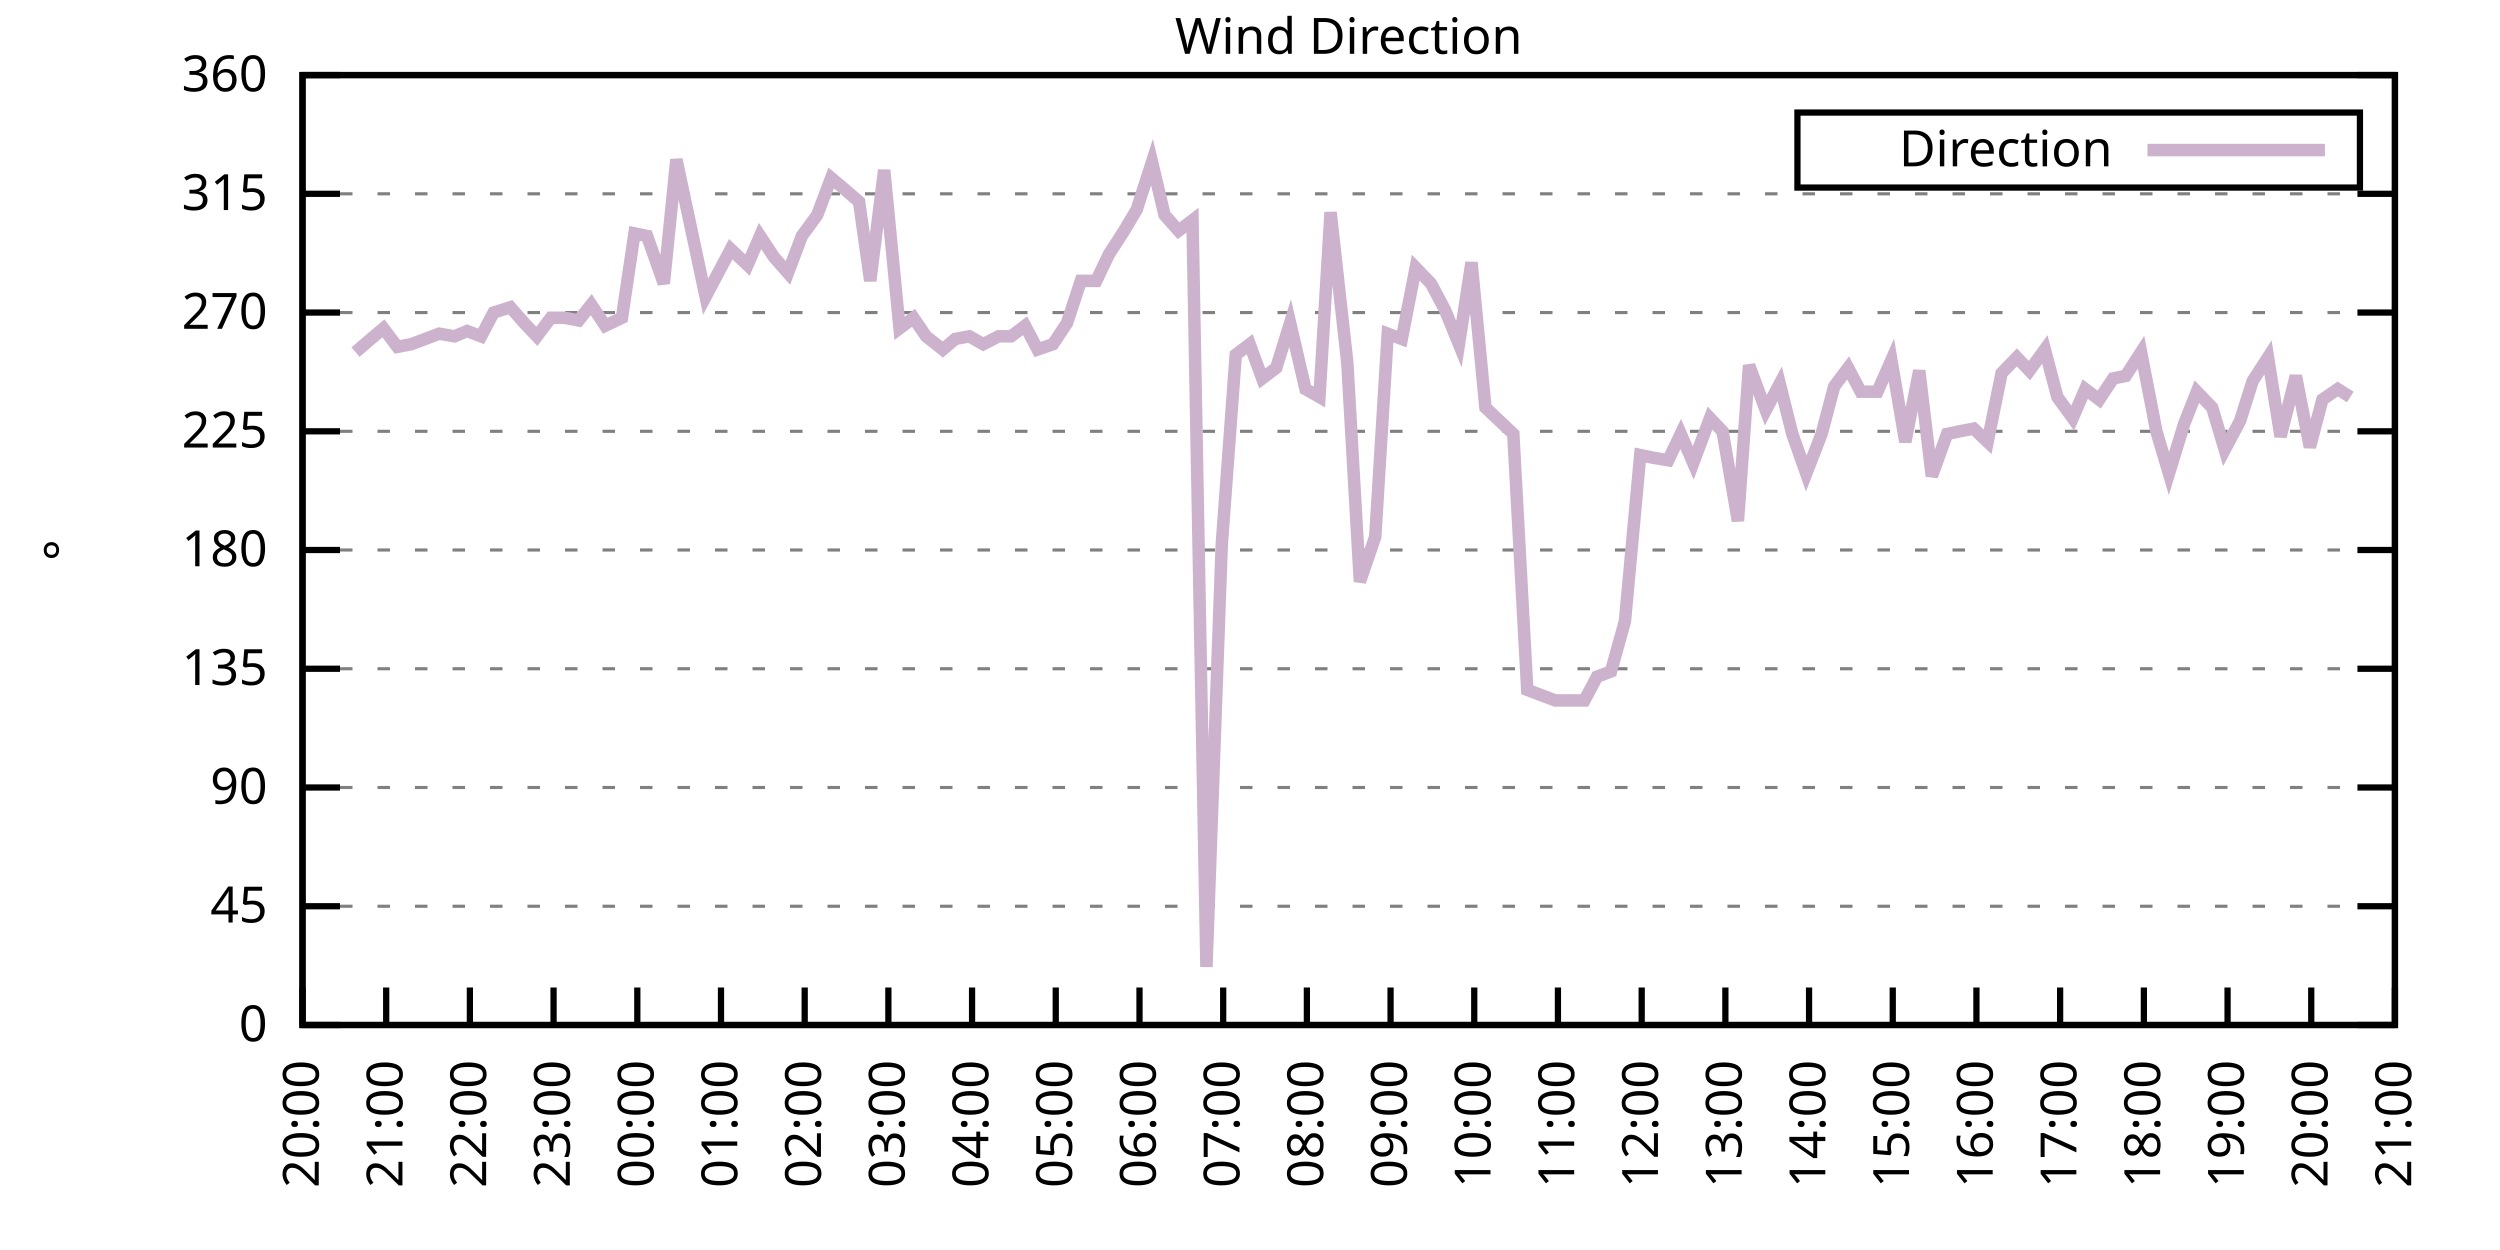
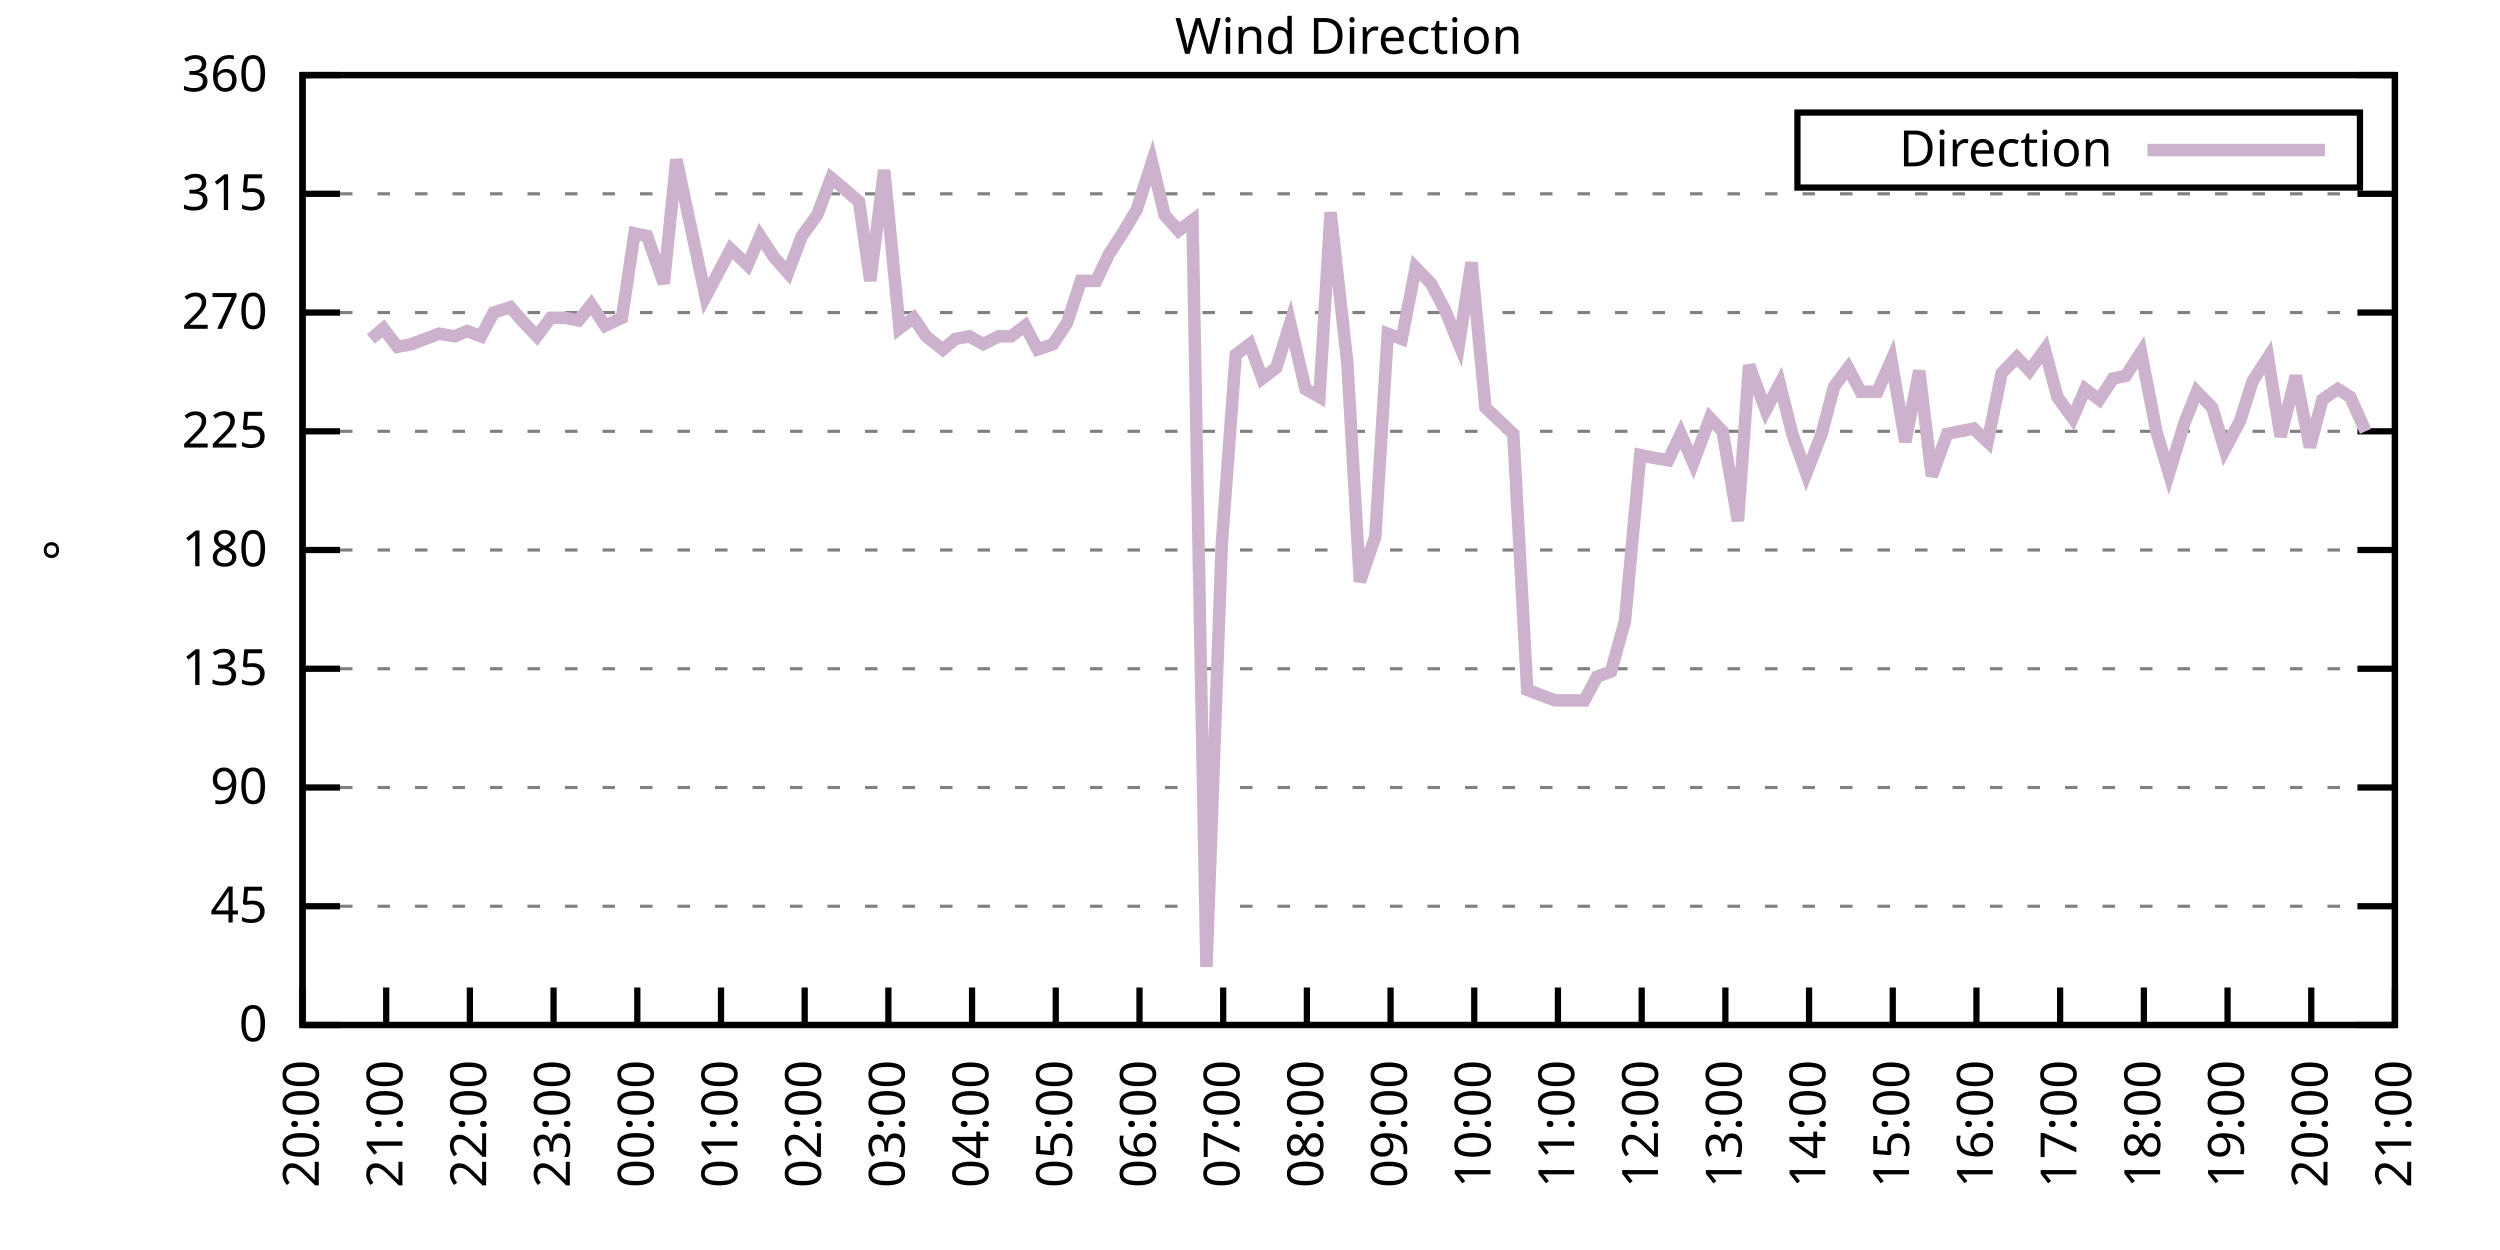
<svg xmlns="http://www.w3.org/2000/svg" xmlns:xlink="http://www.w3.org/1999/xlink" width="400" height="200" viewBox="0 0 400 200">
  <g id="gnuplot_canvas">
    <rect x="0" y="0" width="400" height="200" fill="none" />
    <defs>
      <circle id="gpDot" r="0.5" stroke-width="0.5" stroke="currentColor" />
      <path id="gpPt0" stroke-width="0.333" stroke="currentColor" d="M-1,0 h2 M0,-1 v2" />
      <path id="gpPt1" stroke-width="0.333" stroke="currentColor" d="M-1,-1 L1,1 M1,-1 L-1,1" />
      <path id="gpPt2" stroke-width="0.333" stroke="currentColor" d="M-1,0 L1,0 M0,-1 L0,1 M-1,-1 L1,1 M-1,1 L1,-1" />
      <rect id="gpPt3" stroke-width="0.333" stroke="currentColor" x="-1" y="-1" width="2" height="2" />
      <rect id="gpPt4" stroke-width="0.333" stroke="currentColor" fill="currentColor" x="-1" y="-1" width="2" height="2" />
      <circle id="gpPt5" stroke-width="0.333" stroke="currentColor" cx="0" cy="0" r="1" />
      <use xlink:href="#gpPt5" id="gpPt6" fill="currentColor" stroke="none" />
      <path id="gpPt7" stroke-width="0.333" stroke="currentColor" d="M0,-1.33 L-1.33,0.67 L1.33,0.67 z" />
      <use xlink:href="#gpPt7" id="gpPt8" fill="currentColor" stroke="none" />
      <use xlink:href="#gpPt7" id="gpPt9" stroke="currentColor" transform="rotate(180)" />
      <use xlink:href="#gpPt9" id="gpPt10" fill="currentColor" stroke="none" />
      <use xlink:href="#gpPt3" id="gpPt11" stroke="currentColor" transform="rotate(45)" />
      <use xlink:href="#gpPt11" id="gpPt12" fill="currentColor" stroke="none" />
      <path id="gpPt13" stroke-width="0.333" stroke="currentColor" d="M0,1.330 L1.265,0.411 L0.782,-1.067 L-0.782,-1.076 L-1.265,0.411 z" />
      <use xlink:href="#gpPt13" id="gpPt14" fill="currentColor" stroke="none" />
      <filter id="textbox" filterUnits="objectBoundingBox" x="0" y="0" height="1" width="1">
        <feFlood flood-color="white" flood-opacity="1" result="bgnd" />
        <feComposite in="SourceGraphic" in2="bgnd" operator="atop" />
      </filter>
      <filter id="greybox" filterUnits="objectBoundingBox" x="0" y="0" height="1" width="1">
        <feFlood flood-color="lightgrey" flood-opacity="1" result="grey" />
        <feComposite in="SourceGraphic" in2="grey" operator="atop" />
      </filter>
    </defs>
    <g fill="none" color="white" stroke="currentColor" stroke-width="1.00" stroke-linecap="butt" stroke-linejoin="miter">
</g>
    <g fill="none" color="black" stroke="currentColor" stroke-width="1.00" stroke-linecap="butt" stroke-linejoin="miter">
      <g stroke="none" shape-rendering="crispEdges">
        <polygon fill="rgb(255, 255, 255)" points="48.40,164.00 383.18,164.00 383.18,12.02 48.40,12.02 " />
      </g>
    </g>
    <g fill="none" color="black" stroke="currentColor" stroke-width="1.00" stroke-linecap="butt" stroke-linejoin="miter">
</g>
    <g fill="none" color="black" stroke="black" stroke-width="0.50" stroke-linecap="butt" stroke-linejoin="miter">
</g>
    <g fill="none" color="gray" stroke="currentColor" stroke-width="0.50" stroke-linecap="butt" stroke-linejoin="miter">
      <path stroke="gray" stroke-dasharray="2,4" class="gridline" d="M48.40,164.00 L383.19,164.00  " />
    </g>
    <g fill="none" color="gray" stroke="gray" stroke-width="1.00" stroke-linecap="butt" stroke-linejoin="miter">
</g>
    <g fill="none" color="black" stroke="currentColor" stroke-width="1.00" stroke-linecap="butt" stroke-linejoin="miter">
      <path stroke="black" d="M48.40,164.00 L54.40,164.00 M383.19,164.00 L377.19,164.00  " />
      <g transform="translate(42.80,166.60)" stroke="none" fill="black" font-family="Sans" font-size="8.00" text-anchor="end">
        <text>
          <tspan font-family="Sans"> 0</tspan>
        </text>
      </g>
    </g>
    <g fill="none" color="black" stroke="currentColor" stroke-width="1.00" stroke-linecap="butt" stroke-linejoin="miter">
</g>
    <g fill="none" color="black" stroke="black" stroke-width="0.50" stroke-linecap="butt" stroke-linejoin="miter">
</g>
    <g fill="none" color="gray" stroke="currentColor" stroke-width="0.50" stroke-linecap="butt" stroke-linejoin="miter">
      <path stroke="gray" stroke-dasharray="2,4" class="gridline" d="M48.40,145.00 L383.19,145.00  " />
    </g>
    <g fill="none" color="gray" stroke="gray" stroke-width="1.00" stroke-linecap="butt" stroke-linejoin="miter">
</g>
    <g fill="none" color="black" stroke="currentColor" stroke-width="1.00" stroke-linecap="butt" stroke-linejoin="miter">
      <path stroke="black" d="M48.40,145.00 L54.40,145.00 M383.19,145.00 L377.19,145.00  " />
      <g transform="translate(42.80,147.60)" stroke="none" fill="black" font-family="Sans" font-size="8.00" text-anchor="end">
        <text>
          <tspan font-family="Sans"> 45</tspan>
        </text>
      </g>
    </g>
    <g fill="none" color="black" stroke="currentColor" stroke-width="1.00" stroke-linecap="butt" stroke-linejoin="miter">
</g>
    <g fill="none" color="black" stroke="black" stroke-width="0.50" stroke-linecap="butt" stroke-linejoin="miter">
</g>
    <g fill="none" color="gray" stroke="currentColor" stroke-width="0.50" stroke-linecap="butt" stroke-linejoin="miter">
      <path stroke="gray" stroke-dasharray="2,4" class="gridline" d="M48.40,126.00 L383.19,126.00  " />
    </g>
    <g fill="none" color="gray" stroke="gray" stroke-width="1.00" stroke-linecap="butt" stroke-linejoin="miter">
</g>
    <g fill="none" color="black" stroke="currentColor" stroke-width="1.00" stroke-linecap="butt" stroke-linejoin="miter">
      <path stroke="black" d="M48.40,126.00 L54.40,126.00 M383.19,126.00 L377.19,126.00  " />
      <g transform="translate(42.80,128.60)" stroke="none" fill="black" font-family="Sans" font-size="8.00" text-anchor="end">
        <text>
          <tspan font-family="Sans"> 90</tspan>
        </text>
      </g>
    </g>
    <g fill="none" color="black" stroke="currentColor" stroke-width="1.00" stroke-linecap="butt" stroke-linejoin="miter">
</g>
    <g fill="none" color="black" stroke="black" stroke-width="0.50" stroke-linecap="butt" stroke-linejoin="miter">
</g>
    <g fill="none" color="gray" stroke="currentColor" stroke-width="0.50" stroke-linecap="butt" stroke-linejoin="miter">
      <path stroke="gray" stroke-dasharray="2,4" class="gridline" d="M48.40,107.00 L383.19,107.00  " />
    </g>
    <g fill="none" color="gray" stroke="gray" stroke-width="1.00" stroke-linecap="butt" stroke-linejoin="miter">
</g>
    <g fill="none" color="black" stroke="currentColor" stroke-width="1.00" stroke-linecap="butt" stroke-linejoin="miter">
      <path stroke="black" d="M48.40,107.00 L54.40,107.00 M383.19,107.00 L377.19,107.00  " />
      <g transform="translate(42.80,109.60)" stroke="none" fill="black" font-family="Sans" font-size="8.00" text-anchor="end">
        <text>
          <tspan font-family="Sans"> 135</tspan>
        </text>
      </g>
    </g>
    <g fill="none" color="black" stroke="currentColor" stroke-width="1.00" stroke-linecap="butt" stroke-linejoin="miter">
</g>
    <g fill="none" color="black" stroke="black" stroke-width="0.50" stroke-linecap="butt" stroke-linejoin="miter">
</g>
    <g fill="none" color="gray" stroke="currentColor" stroke-width="0.50" stroke-linecap="butt" stroke-linejoin="miter">
      <path stroke="gray" stroke-dasharray="2,4" class="gridline" d="M48.40,88.00 L383.19,88.00  " />
    </g>
    <g fill="none" color="gray" stroke="gray" stroke-width="1.00" stroke-linecap="butt" stroke-linejoin="miter">
</g>
    <g fill="none" color="black" stroke="currentColor" stroke-width="1.00" stroke-linecap="butt" stroke-linejoin="miter">
      <path stroke="black" d="M48.40,88.00 L54.40,88.00 M383.19,88.00 L377.19,88.00  " />
      <g transform="translate(42.80,90.60)" stroke="none" fill="black" font-family="Sans" font-size="8.00" text-anchor="end">
        <text>
          <tspan font-family="Sans"> 180</tspan>
        </text>
      </g>
    </g>
    <g fill="none" color="black" stroke="currentColor" stroke-width="1.00" stroke-linecap="butt" stroke-linejoin="miter">
</g>
    <g fill="none" color="black" stroke="black" stroke-width="0.50" stroke-linecap="butt" stroke-linejoin="miter">
</g>
    <g fill="none" color="gray" stroke="currentColor" stroke-width="0.50" stroke-linecap="butt" stroke-linejoin="miter">
      <path stroke="gray" stroke-dasharray="2,4" class="gridline" d="M48.40,69.01 L383.19,69.01  " />
    </g>
    <g fill="none" color="gray" stroke="gray" stroke-width="1.00" stroke-linecap="butt" stroke-linejoin="miter">
</g>
    <g fill="none" color="black" stroke="currentColor" stroke-width="1.00" stroke-linecap="butt" stroke-linejoin="miter">
      <path stroke="black" d="M48.40,69.01 L54.40,69.01 M383.19,69.01 L377.19,69.01  " />
      <g transform="translate(42.80,71.61)" stroke="none" fill="black" font-family="Sans" font-size="8.00" text-anchor="end">
        <text>
          <tspan font-family="Sans"> 225</tspan>
        </text>
      </g>
    </g>
    <g fill="none" color="black" stroke="currentColor" stroke-width="1.00" stroke-linecap="butt" stroke-linejoin="miter">
</g>
    <g fill="none" color="black" stroke="black" stroke-width="0.50" stroke-linecap="butt" stroke-linejoin="miter">
</g>
    <g fill="none" color="gray" stroke="currentColor" stroke-width="0.50" stroke-linecap="butt" stroke-linejoin="miter">
      <path stroke="gray" stroke-dasharray="2,4" class="gridline" d="M48.40,50.01 L383.19,50.01  " />
    </g>
    <g fill="none" color="gray" stroke="gray" stroke-width="1.00" stroke-linecap="butt" stroke-linejoin="miter">
</g>
    <g fill="none" color="black" stroke="currentColor" stroke-width="1.00" stroke-linecap="butt" stroke-linejoin="miter">
      <path stroke="black" d="M48.40,50.01 L54.40,50.01 M383.19,50.01 L377.19,50.01  " />
      <g transform="translate(42.80,52.61)" stroke="none" fill="black" font-family="Sans" font-size="8.00" text-anchor="end">
        <text>
          <tspan font-family="Sans"> 270</tspan>
        </text>
      </g>
    </g>
    <g fill="none" color="black" stroke="currentColor" stroke-width="1.00" stroke-linecap="butt" stroke-linejoin="miter">
</g>
    <g fill="none" color="black" stroke="black" stroke-width="0.50" stroke-linecap="butt" stroke-linejoin="miter">
</g>
    <g fill="none" color="gray" stroke="currentColor" stroke-width="0.50" stroke-linecap="butt" stroke-linejoin="miter">
      <path stroke="gray" stroke-dasharray="2,4" class="gridline" d="M48.40,31.01 L383.19,31.01  " />
    </g>
    <g fill="none" color="gray" stroke="gray" stroke-width="1.00" stroke-linecap="butt" stroke-linejoin="miter">
</g>
    <g fill="none" color="black" stroke="currentColor" stroke-width="1.00" stroke-linecap="butt" stroke-linejoin="miter">
      <path stroke="black" d="M48.40,31.01 L54.40,31.01 M383.19,31.01 L377.19,31.01  " />
      <g transform="translate(42.80,33.61)" stroke="none" fill="black" font-family="Sans" font-size="8.00" text-anchor="end">
        <text>
          <tspan font-family="Sans"> 315</tspan>
        </text>
      </g>
    </g>
    <g fill="none" color="black" stroke="currentColor" stroke-width="1.00" stroke-linecap="butt" stroke-linejoin="miter">
</g>
    <g fill="none" color="black" stroke="black" stroke-width="0.50" stroke-linecap="butt" stroke-linejoin="miter">
</g>
    <g fill="none" color="gray" stroke="currentColor" stroke-width="0.50" stroke-linecap="butt" stroke-linejoin="miter">
      <path stroke="gray" stroke-dasharray="2,4" class="gridline" d="M48.40,12.01 L383.19,12.01  " />
    </g>
    <g fill="none" color="gray" stroke="gray" stroke-width="1.00" stroke-linecap="butt" stroke-linejoin="miter">
</g>
    <g fill="none" color="black" stroke="currentColor" stroke-width="1.00" stroke-linecap="butt" stroke-linejoin="miter">
      <path stroke="black" d="M48.40,12.01 L54.40,12.01 M383.19,12.01 L377.19,12.01  " />
      <g transform="translate(42.80,14.61)" stroke="none" fill="black" font-family="Sans" font-size="8.00" text-anchor="end">
        <text>
          <tspan font-family="Sans"> 360</tspan>
        </text>
      </g>
    </g>
    <g fill="none" color="black" stroke="currentColor" stroke-width="1.00" stroke-linecap="butt" stroke-linejoin="miter">
      <path stroke="black" d="M48.40,164.00 L48.40,158.00  " />
      <g transform="translate(51.00,169.60) rotate(270.00)" stroke="none" fill="black" font-family="Sans" font-size="8.00" text-anchor="end">
        <text>
          <tspan font-family="Sans">20:00</tspan>
        </text>
      </g>
    </g>
    <g fill="none" color="black" stroke="currentColor" stroke-width="1.00" stroke-linecap="butt" stroke-linejoin="miter">
      <path stroke="black" d="M61.79,164.00 L61.79,158.00  " />
      <g transform="translate(64.39,169.60) rotate(270.00)" stroke="none" fill="black" font-family="Sans" font-size="8.00" text-anchor="end">
        <text>
          <tspan font-family="Sans">21:00</tspan>
        </text>
      </g>
    </g>
    <g fill="none" color="black" stroke="currentColor" stroke-width="1.00" stroke-linecap="butt" stroke-linejoin="miter">
      <path stroke="black" d="M75.18,164.00 L75.18,158.00  " />
      <g transform="translate(77.78,169.60) rotate(270.00)" stroke="none" fill="black" font-family="Sans" font-size="8.00" text-anchor="end">
        <text>
          <tspan font-family="Sans">22:00</tspan>
        </text>
      </g>
    </g>
    <g fill="none" color="black" stroke="currentColor" stroke-width="1.00" stroke-linecap="butt" stroke-linejoin="miter">
      <path stroke="black" d="M88.57,164.00 L88.57,158.00  " />
      <g transform="translate(91.17,169.60) rotate(270.00)" stroke="none" fill="black" font-family="Sans" font-size="8.00" text-anchor="end">
        <text>
          <tspan font-family="Sans">23:00</tspan>
        </text>
      </g>
    </g>
    <g fill="none" color="black" stroke="currentColor" stroke-width="1.00" stroke-linecap="butt" stroke-linejoin="miter">
      <path stroke="black" d="M101.97,164.00 L101.97,158.00  " />
      <g transform="translate(104.57,169.60) rotate(270.00)" stroke="none" fill="black" font-family="Sans" font-size="8.00" text-anchor="end">
        <text>
          <tspan font-family="Sans">00:00</tspan>
        </text>
      </g>
    </g>
    <g fill="none" color="black" stroke="currentColor" stroke-width="1.00" stroke-linecap="butt" stroke-linejoin="miter">
      <path stroke="black" d="M115.36,164.00 L115.36,158.00  " />
      <g transform="translate(117.96,169.60) rotate(270.00)" stroke="none" fill="black" font-family="Sans" font-size="8.00" text-anchor="end">
        <text>
          <tspan font-family="Sans">01:00</tspan>
        </text>
      </g>
    </g>
    <g fill="none" color="black" stroke="currentColor" stroke-width="1.00" stroke-linecap="butt" stroke-linejoin="miter">
      <path stroke="black" d="M128.75,164.00 L128.75,158.00  " />
      <g transform="translate(131.35,169.60) rotate(270.00)" stroke="none" fill="black" font-family="Sans" font-size="8.00" text-anchor="end">
        <text>
          <tspan font-family="Sans">02:00</tspan>
        </text>
      </g>
    </g>
    <g fill="none" color="black" stroke="currentColor" stroke-width="1.00" stroke-linecap="butt" stroke-linejoin="miter">
      <path stroke="black" d="M142.14,164.00 L142.14,158.00  " />
      <g transform="translate(144.74,169.60) rotate(270.00)" stroke="none" fill="black" font-family="Sans" font-size="8.00" text-anchor="end">
        <text>
          <tspan font-family="Sans">03:00</tspan>
        </text>
      </g>
    </g>
    <g fill="none" color="black" stroke="currentColor" stroke-width="1.00" stroke-linecap="butt" stroke-linejoin="miter">
      <path stroke="black" d="M155.53,164.00 L155.53,158.00  " />
      <g transform="translate(158.13,169.60) rotate(270.00)" stroke="none" fill="black" font-family="Sans" font-size="8.00" text-anchor="end">
        <text>
          <tspan font-family="Sans">04:00</tspan>
        </text>
      </g>
    </g>
    <g fill="none" color="black" stroke="currentColor" stroke-width="1.00" stroke-linecap="butt" stroke-linejoin="miter">
      <path stroke="black" d="M168.92,164.00 L168.92,158.00  " />
      <g transform="translate(171.52,169.60) rotate(270.00)" stroke="none" fill="black" font-family="Sans" font-size="8.00" text-anchor="end">
        <text>
          <tspan font-family="Sans">05:00</tspan>
        </text>
      </g>
    </g>
    <g fill="none" color="black" stroke="currentColor" stroke-width="1.00" stroke-linecap="butt" stroke-linejoin="miter">
      <path stroke="black" d="M182.32,164.00 L182.32,158.00  " />
      <g transform="translate(184.92,169.60) rotate(270.00)" stroke="none" fill="black" font-family="Sans" font-size="8.00" text-anchor="end">
        <text>
          <tspan font-family="Sans">06:00</tspan>
        </text>
      </g>
    </g>
    <g fill="none" color="black" stroke="currentColor" stroke-width="1.00" stroke-linecap="butt" stroke-linejoin="miter">
      <path stroke="black" d="M195.71,164.00 L195.71,158.00  " />
      <g transform="translate(198.31,169.60) rotate(270.00)" stroke="none" fill="black" font-family="Sans" font-size="8.00" text-anchor="end">
        <text>
          <tspan font-family="Sans">07:00</tspan>
        </text>
      </g>
    </g>
    <g fill="none" color="black" stroke="currentColor" stroke-width="1.00" stroke-linecap="butt" stroke-linejoin="miter">
      <path stroke="black" d="M209.10,164.00 L209.10,158.00  " />
      <g transform="translate(211.70,169.60) rotate(270.00)" stroke="none" fill="black" font-family="Sans" font-size="8.00" text-anchor="end">
        <text>
          <tspan font-family="Sans">08:00</tspan>
        </text>
      </g>
    </g>
    <g fill="none" color="black" stroke="currentColor" stroke-width="1.00" stroke-linecap="butt" stroke-linejoin="miter">
      <path stroke="black" d="M222.49,164.00 L222.49,158.00  " />
      <g transform="translate(225.09,169.60) rotate(270.00)" stroke="none" fill="black" font-family="Sans" font-size="8.00" text-anchor="end">
        <text>
          <tspan font-family="Sans">09:00</tspan>
        </text>
      </g>
    </g>
    <g fill="none" color="black" stroke="currentColor" stroke-width="1.00" stroke-linecap="butt" stroke-linejoin="miter">
      <path stroke="black" d="M235.88,164.00 L235.88,158.00  " />
      <g transform="translate(238.48,169.60) rotate(270.00)" stroke="none" fill="black" font-family="Sans" font-size="8.00" text-anchor="end">
        <text>
          <tspan font-family="Sans">10:00</tspan>
        </text>
      </g>
    </g>
    <g fill="none" color="black" stroke="currentColor" stroke-width="1.00" stroke-linecap="butt" stroke-linejoin="miter">
      <path stroke="black" d="M249.27,164.00 L249.27,158.00  " />
      <g transform="translate(251.87,169.60) rotate(270.00)" stroke="none" fill="black" font-family="Sans" font-size="8.00" text-anchor="end">
        <text>
          <tspan font-family="Sans">11:00</tspan>
        </text>
      </g>
    </g>
    <g fill="none" color="black" stroke="currentColor" stroke-width="1.00" stroke-linecap="butt" stroke-linejoin="miter">
      <path stroke="black" d="M262.67,164.00 L262.67,158.00  " />
      <g transform="translate(265.27,169.60) rotate(270.00)" stroke="none" fill="black" font-family="Sans" font-size="8.00" text-anchor="end">
        <text>
          <tspan font-family="Sans">12:00</tspan>
        </text>
      </g>
    </g>
    <g fill="none" color="black" stroke="currentColor" stroke-width="1.00" stroke-linecap="butt" stroke-linejoin="miter">
      <path stroke="black" d="M276.06,164.00 L276.06,158.00  " />
      <g transform="translate(278.66,169.60) rotate(270.00)" stroke="none" fill="black" font-family="Sans" font-size="8.00" text-anchor="end">
        <text>
          <tspan font-family="Sans">13:00</tspan>
        </text>
      </g>
    </g>
    <g fill="none" color="black" stroke="currentColor" stroke-width="1.00" stroke-linecap="butt" stroke-linejoin="miter">
      <path stroke="black" d="M289.45,164.00 L289.45,158.00  " />
      <g transform="translate(292.05,169.60) rotate(270.00)" stroke="none" fill="black" font-family="Sans" font-size="8.00" text-anchor="end">
        <text>
          <tspan font-family="Sans">14:00</tspan>
        </text>
      </g>
    </g>
    <g fill="none" color="black" stroke="currentColor" stroke-width="1.00" stroke-linecap="butt" stroke-linejoin="miter">
      <path stroke="black" d="M302.84,164.00 L302.84,158.00  " />
      <g transform="translate(305.44,169.60) rotate(270.00)" stroke="none" fill="black" font-family="Sans" font-size="8.00" text-anchor="end">
        <text>
          <tspan font-family="Sans">15:00</tspan>
        </text>
      </g>
    </g>
    <g fill="none" color="black" stroke="currentColor" stroke-width="1.00" stroke-linecap="butt" stroke-linejoin="miter">
      <path stroke="black" d="M316.23,164.00 L316.23,158.00  " />
      <g transform="translate(318.83,169.60) rotate(270.00)" stroke="none" fill="black" font-family="Sans" font-size="8.00" text-anchor="end">
        <text>
          <tspan font-family="Sans">16:00</tspan>
        </text>
      </g>
    </g>
    <g fill="none" color="black" stroke="currentColor" stroke-width="1.00" stroke-linecap="butt" stroke-linejoin="miter">
      <path stroke="black" d="M329.62,164.00 L329.62,158.00  " />
      <g transform="translate(332.22,169.60) rotate(270.00)" stroke="none" fill="black" font-family="Sans" font-size="8.00" text-anchor="end">
        <text>
          <tspan font-family="Sans">17:00</tspan>
        </text>
      </g>
    </g>
    <g fill="none" color="black" stroke="currentColor" stroke-width="1.00" stroke-linecap="butt" stroke-linejoin="miter">
      <path stroke="black" d="M343.02,164.00 L343.02,158.00  " />
      <g transform="translate(345.62,169.60) rotate(270.00)" stroke="none" fill="black" font-family="Sans" font-size="8.00" text-anchor="end">
        <text>
          <tspan font-family="Sans">18:00</tspan>
        </text>
      </g>
    </g>
    <g fill="none" color="black" stroke="currentColor" stroke-width="1.00" stroke-linecap="butt" stroke-linejoin="miter">
      <path stroke="black" d="M356.41,164.00 L356.41,158.00  " />
      <g transform="translate(359.01,169.60) rotate(270.00)" stroke="none" fill="black" font-family="Sans" font-size="8.00" text-anchor="end">
        <text>
          <tspan font-family="Sans">19:00</tspan>
        </text>
      </g>
    </g>
    <g fill="none" color="black" stroke="currentColor" stroke-width="1.00" stroke-linecap="butt" stroke-linejoin="miter">
      <path stroke="black" d="M369.80,164.00 L369.80,158.00  " />
      <g transform="translate(372.40,169.60) rotate(270.00)" stroke="none" fill="black" font-family="Sans" font-size="8.00" text-anchor="end">
        <text>
          <tspan font-family="Sans">20:00</tspan>
        </text>
      </g>
    </g>
    <g fill="none" color="black" stroke="currentColor" stroke-width="1.00" stroke-linecap="butt" stroke-linejoin="miter">
      <path stroke="black" d="M383.19,164.00 L383.19,158.00  " />
      <g transform="translate(385.79,169.60) rotate(270.00)" stroke="none" fill="black" font-family="Sans" font-size="8.00" text-anchor="end">
        <text>
          <tspan font-family="Sans">21:00</tspan>
        </text>
      </g>
    </g>
    <g fill="none" color="black" stroke="currentColor" stroke-width="1.00" stroke-linecap="butt" stroke-linejoin="miter">
</g>
    <g fill="none" color="black" stroke="currentColor" stroke-width="1.00" stroke-linecap="butt" stroke-linejoin="miter">
      <path stroke="black" d="M48.40,12.01 L48.40,164.00 L383.19,164.00 L383.19,12.01 L48.40,12.01 Z  " />
    </g>
    <g fill="none" color="black" stroke="currentColor" stroke-width="1.00" stroke-linecap="butt" stroke-linejoin="miter">
</g>
    <g fill="none" color="black" stroke="currentColor" stroke-width="1.00" stroke-linecap="butt" stroke-linejoin="miter">
      <path stroke="black" d="M287.59,30.01 L287.59,18.01 L377.59,18.01 L377.59,30.01 L287.59,30.01 Z  " />
    </g>
    <g id="Wind_direction_plot_1">
      <g fill="none" color="white" stroke="black" stroke-width="2.00" stroke-linecap="butt" stroke-linejoin="miter">
</g>
      <g fill="none" color="black" stroke="currentColor" stroke-width="2.00" stroke-linecap="butt" stroke-linejoin="miter">
        <g transform="translate(337.99,26.61)" stroke="none" fill="black" font-family="Sans" font-size="8.00" text-anchor="end">
          <text>
            <tspan font-family="Sans">Direction</tspan>
          </text>
        </g>
      </g>
      <g fill="none" color="black" stroke="currentColor" stroke-width="2.00" stroke-linecap="butt" stroke-linejoin="miter">
-         <path stroke="rgb(204, 178, 204)" d="M343.59,24.01 L371.99,24.01 M56.88,56.34 L59.34,54.23 L61.35,52.54 L63.58,55.50 L65.81,55.07 L68.04,54.23   L70.27,53.39 L72.73,53.81 L74.74,52.96 L76.97,53.81 L78.98,50.01 L81.66,49.16 L83.89,51.70 L85.90,53.81   L88.13,50.85 L90.36,50.85 L92.59,51.27 L94.60,48.74 L96.83,52.12 L99.51,50.85 L101.52,37.34 L103.53,37.76   L106.21,45.36 L108.22,25.52 L112.90,47.47 L114.91,43.67 L116.92,39.87 L119.60,42.41 L121.61,37.76 L123.84,41.14   L126.07,43.67 L128.30,37.76 L130.76,34.39 L132.99,28.48 L135.00,30.16 L137.45,32.28 L139.24,44.94 L141.47,27.21   L143.93,52.54 L146.16,50.85 L148.17,53.81 L150.85,55.92 L152.85,54.23 L155.09,53.81 L157.32,55.07 L159.77,53.81   L161.78,53.81 L164.01,52.12 L166.02,55.92 L168.48,55.07 L170.71,51.70 L172.94,44.94 L175.40,44.94 L177.41,40.72   L179.86,36.92 L181.87,33.54 L184.32,25.94 L186.33,34.39 L188.57,36.92 L190.80,35.23 L193.03,154.71 L195.48,87.16   L197.72,56.76 L199.95,55.07 L201.96,60.56 L204.19,58.87 L206.42,51.70 L208.88,62.25 L211.11,63.52 L212.89,33.96   L215.57,58.03 L217.58,93.07 L220.04,85.89 L222.04,53.39 L224.28,54.23 L226.51,42.83 L228.96,45.36 L231.20,49.59   L233.43,55.07 L235.44,41.99 L237.67,65.21 L242.13,69.43 L244.36,110.38 L248.83,112.07 L251.06,112.07 L253.51,112.07   L255.52,108.27 L257.76,107.43 L259.99,99.40 L262.44,72.81 L264.45,73.23 L266.91,73.65 L268.92,69.43 L270.92,74.07   L273.60,66.90 L275.61,69.01 L278.07,83.36 L279.85,58.45 L282.53,65.63 L284.76,61.41 L286.77,69.43 L289.00,75.76   L291.46,69.43 L293.47,61.83 L295.70,58.87 L297.71,62.67 L300.39,62.67 L302.62,57.61 L304.85,70.70 L307.08,59.30   L309.09,76.18 L311.54,69.43 L313.55,69.01 L315.79,68.58 L318.02,70.70 L320.25,59.72 L322.70,57.18 L324.71,59.30   L327.17,55.92 L329.18,63.52 L331.63,66.90 L333.64,62.25 L335.87,63.94 L338.10,60.56 L340.11,60.14 L342.57,56.34   L345.02,69.01 L347.03,75.76 L349.49,67.74 L351.50,62.67 L353.95,65.21 L355.96,71.96 L358.42,67.32 L360.42,60.98   L362.88,57.18 L364.89,69.85 L367.34,60.14 L369.58,71.54 L371.58,63.94 L374.04,62.25 L376.05,63.52  " />
+         <path stroke="rgb(204, 178, 204)" d="M343.59,24.01 L371.99,24.01 M59.34,54.23 L61.35,52.54 L63.58,55.50 L65.81,55.07 L68.04,54.23 L70.27,53.39   L72.73,53.81 L74.74,52.96 L76.97,53.81 L78.98,50.01 L81.66,49.16 L83.89,51.70 L85.90,53.81 L88.13,50.85   L90.36,50.85 L92.59,51.27 L94.60,48.74 L96.83,52.12 L99.51,50.85 L101.52,37.34 L103.53,37.76 L106.21,45.36   L108.22,25.52 L112.90,47.47 L114.91,43.67 L116.92,39.87 L119.60,42.41 L121.61,37.76 L123.84,41.14 L126.07,43.67   L128.30,37.76 L130.76,34.39 L132.99,28.48 L135.00,30.16 L137.45,32.28 L139.24,44.94 L141.47,27.21 L143.93,52.54   L146.16,50.85 L148.17,53.81 L150.85,55.92 L152.85,54.23 L155.09,53.81 L157.32,55.07 L159.77,53.81 L161.78,53.81   L164.01,52.12 L166.02,55.92 L168.48,55.07 L170.71,51.70 L172.94,44.94 L175.40,44.94 L177.41,40.72 L179.86,36.92   L181.87,33.54 L184.32,25.94 L186.33,34.39 L188.57,36.92 L190.80,35.23 L193.03,154.71 L195.48,87.16 L197.72,56.76   L199.95,55.07 L201.96,60.56 L204.19,58.87 L206.42,51.70 L208.88,62.25 L211.11,63.52 L212.89,33.96 L215.57,58.03   L217.58,93.07 L220.04,85.89 L222.04,53.39 L224.28,54.23 L226.51,42.83 L228.96,45.36 L231.20,49.59 L233.43,55.07   L235.44,41.99 L237.67,65.21 L242.13,69.43 L244.36,110.38 L248.83,112.07 L251.06,112.07 L253.51,112.07 L255.52,108.27   L257.76,107.43 L259.99,99.40 L262.44,72.81 L264.45,73.23 L266.91,73.65 L268.92,69.43 L270.92,74.07 L273.60,66.90   L275.61,69.01 L278.07,83.36 L279.85,58.45 L282.53,65.63 L284.76,61.41 L286.77,69.43 L289.00,75.76 L291.46,69.43   L293.47,61.83 L295.70,58.87 L297.71,62.67 L300.39,62.67 L302.62,57.61 L304.85,70.70 L307.08,59.30 L309.09,76.18   L311.54,69.43 L313.55,69.01 L315.79,68.58 L318.02,70.70 L320.25,59.72 L322.70,57.18 L324.71,59.30 L327.17,55.92   L329.18,63.52 L331.63,66.90 L333.64,62.25 L335.87,63.94 L338.10,60.56 L340.11,60.14 L342.57,56.34 L345.02,69.01   L347.03,75.76 L349.49,67.74 L351.50,62.67 L353.95,65.21 L355.96,71.96 L358.42,67.32 L360.42,60.98 L362.88,57.18   L364.89,69.85 L367.34,60.14 L369.58,71.54 L371.58,63.94 L374.04,62.25 L376.05,63.52 L378.50,69.01  " />
      </g>
    </g>
    <g fill="none" color="black" stroke="currentColor" stroke-width="2.00" stroke-linecap="butt" stroke-linejoin="miter">
</g>
    <g fill="none" color="black" stroke="black" stroke-width="1.00" stroke-linecap="butt" stroke-linejoin="miter">
</g>
    <g fill="none" color="black" stroke="currentColor" stroke-width="1.00" stroke-linecap="butt" stroke-linejoin="miter">
      <path stroke="black" d="M48.40,12.01 L48.40,164.00 L383.19,164.00 L383.19,12.01 L48.40,12.01 Z  " />
      <g transform="translate(12.80,88.01) rotate(270.00)" stroke="none" fill="black" font-family="Sans" font-size="8.00" text-anchor="middle">
        <text>
          <tspan font-family="Sans">°</tspan>
        </text>
      </g>
    </g>
    <g fill="none" color="black" stroke="currentColor" stroke-width="1.00" stroke-linecap="butt" stroke-linejoin="miter">
</g>
    <g fill="none" color="black" stroke="currentColor" stroke-width="1.00" stroke-linecap="butt" stroke-linejoin="miter">
      <g transform="translate(215.79,8.61)" stroke="none" fill="black" font-family="Sans" font-size="8.00" text-anchor="middle">
        <text>
          <tspan font-family="Sans">Wind Direction</tspan>
        </text>
      </g>
    </g>
    <g fill="none" color="black" stroke="currentColor" stroke-width="1.00" stroke-linecap="butt" stroke-linejoin="miter">
</g>
  </g>
</svg>
